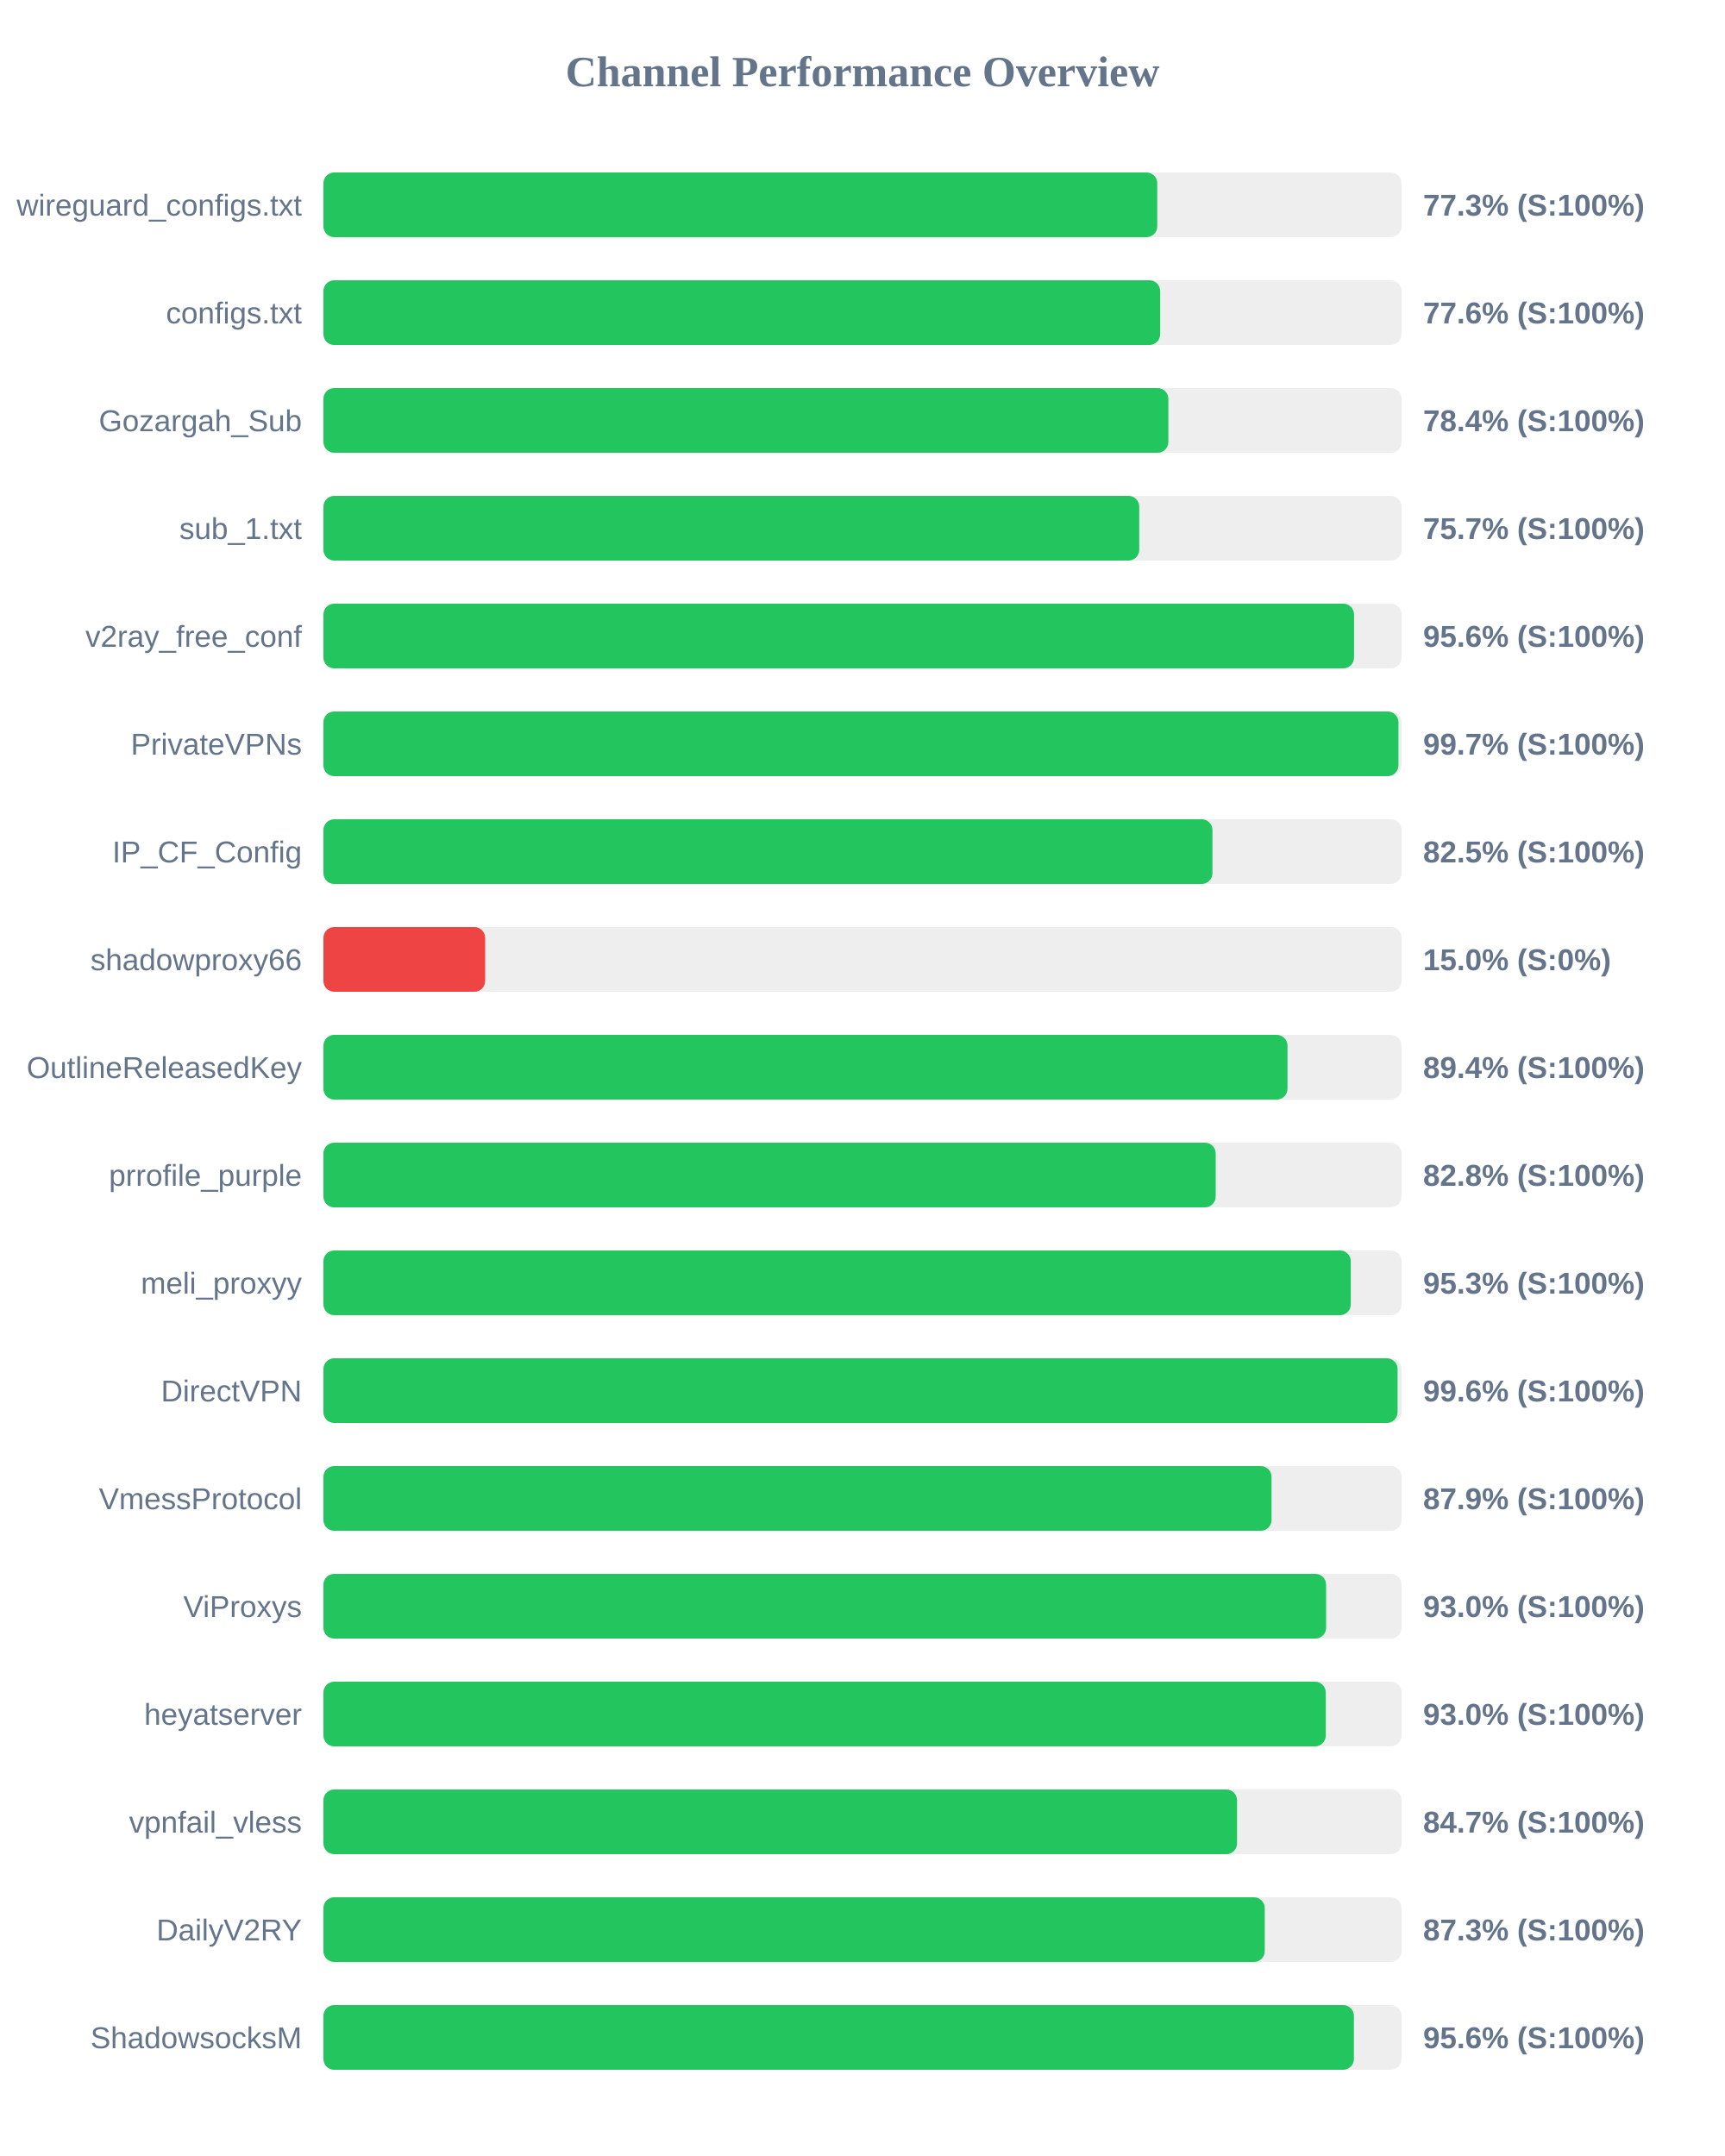
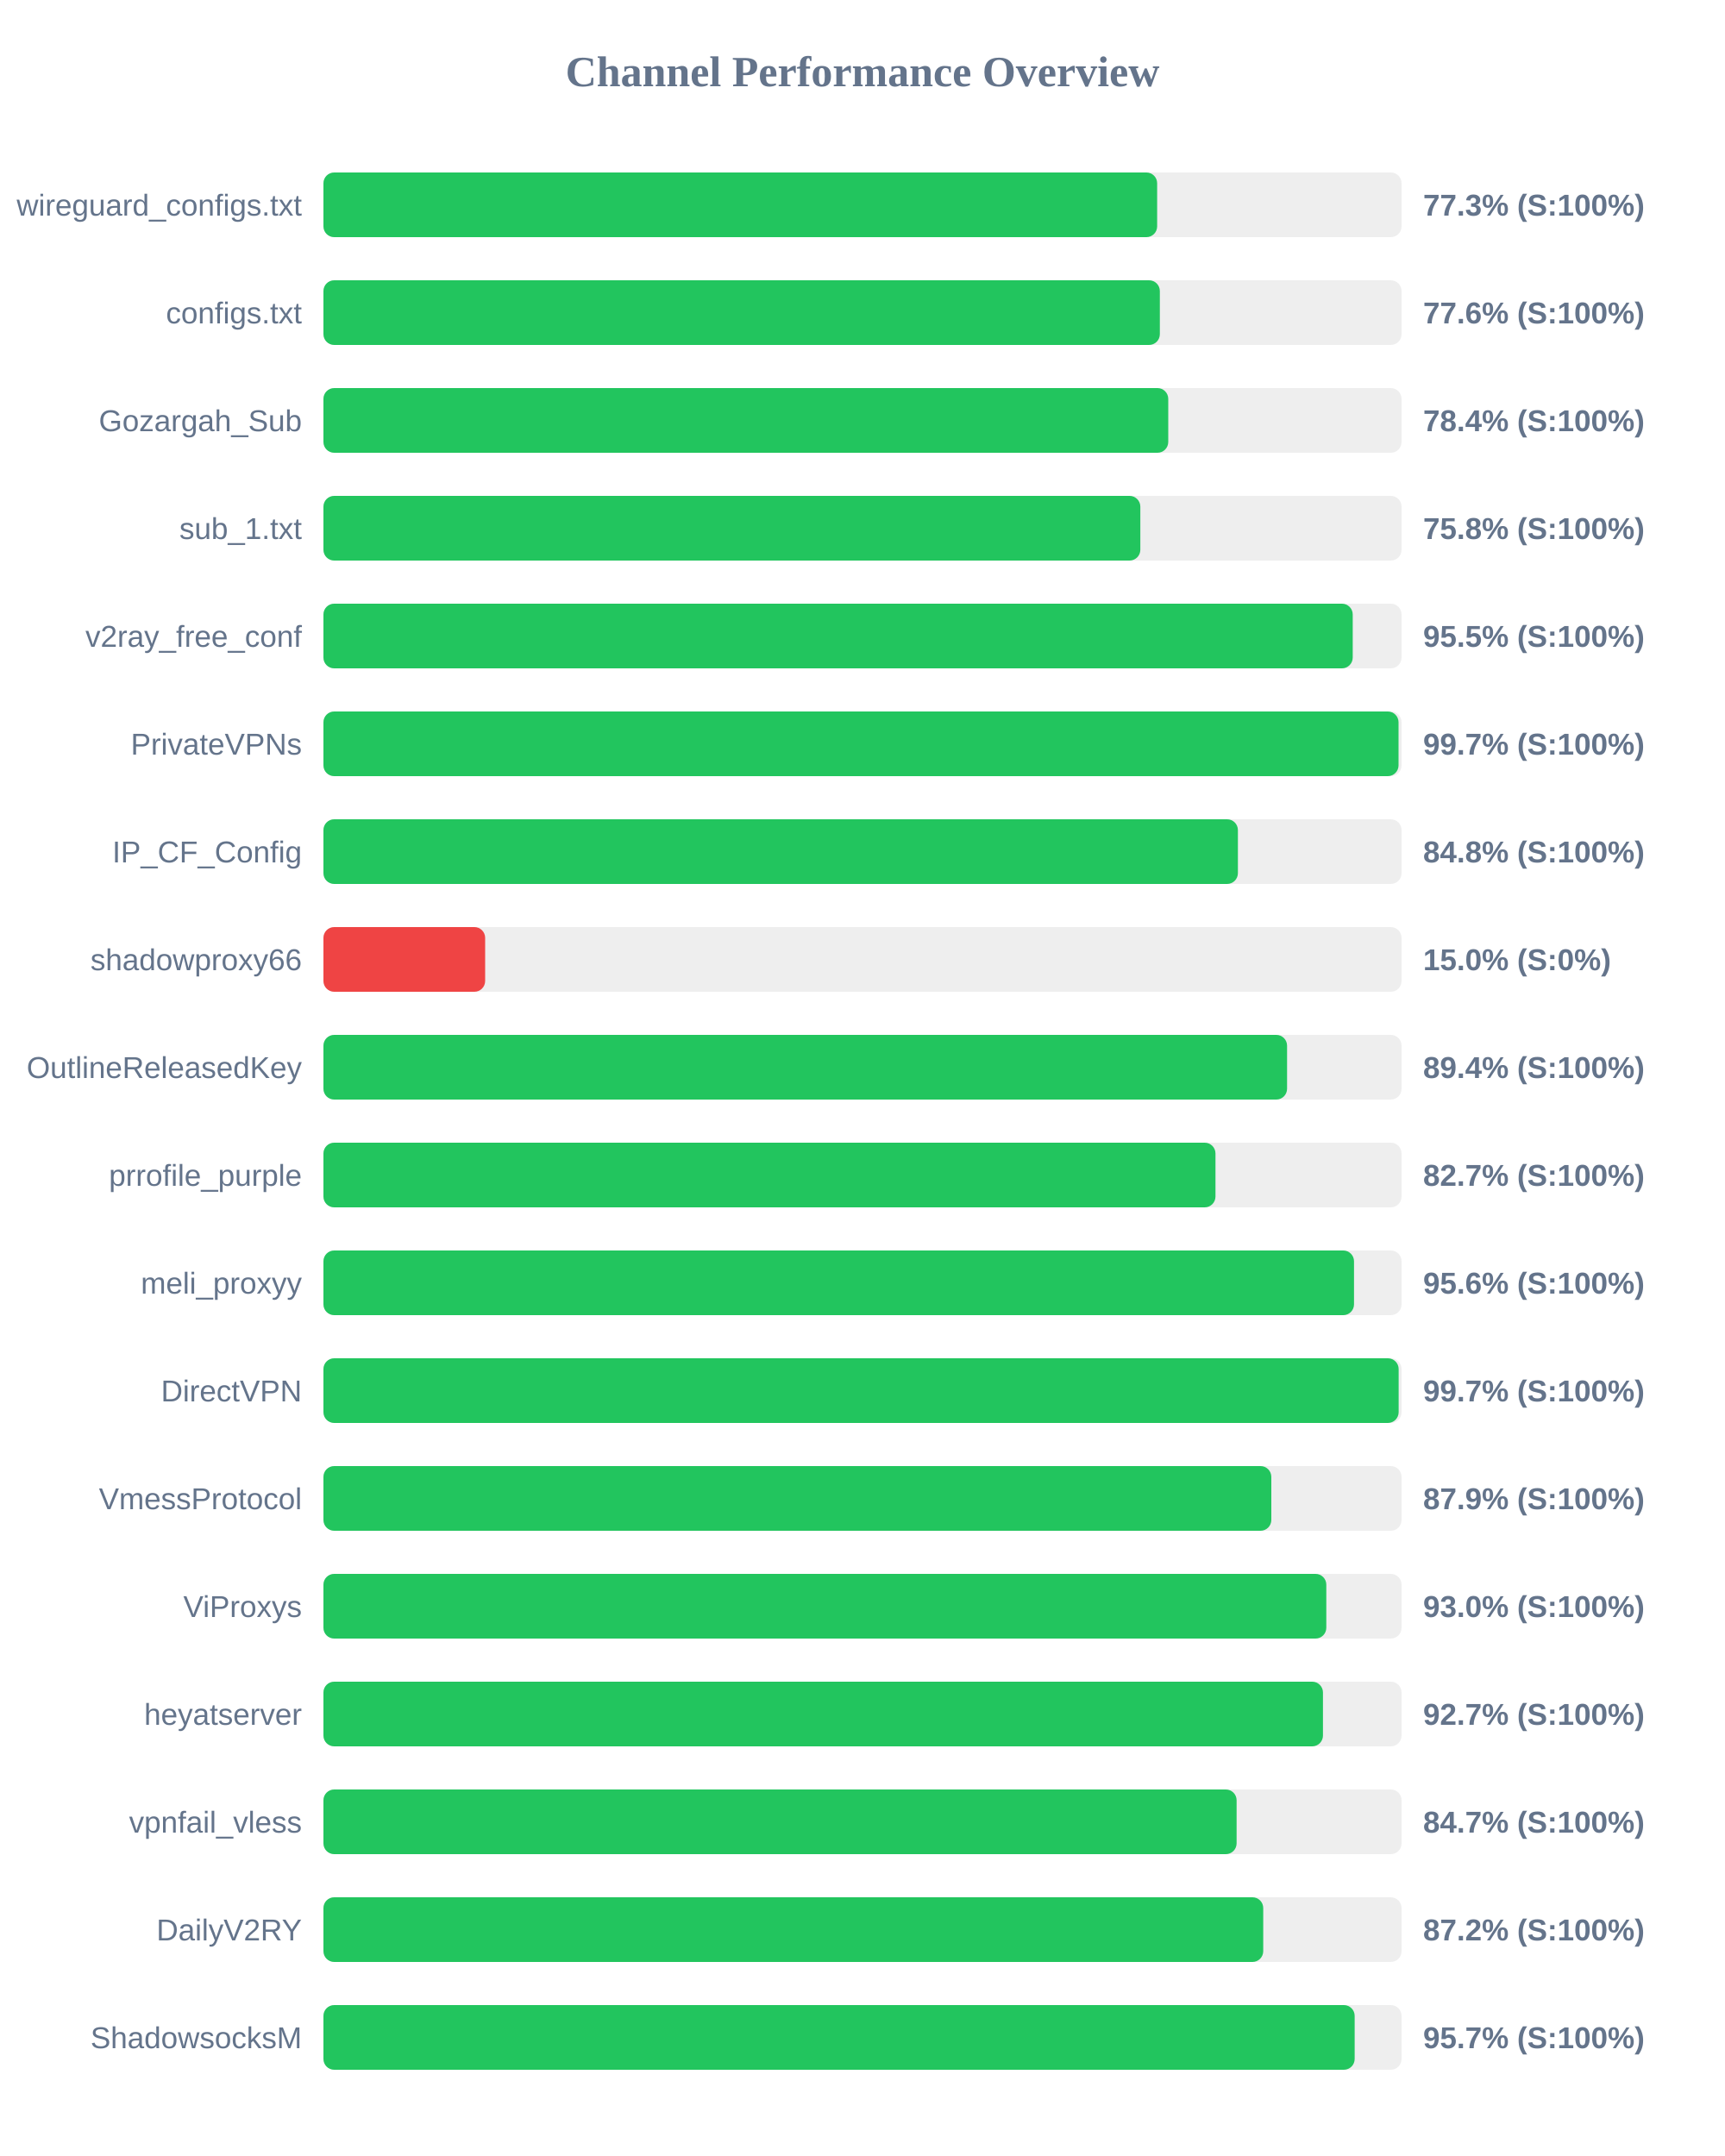
<svg xmlns="http://www.w3.org/2000/svg" width="800" height="1000" version="1.1">
  <style>
        .row { font: 14px Arial; fill: #64748b; }
        .score { font: bold 14px Arial; fill: #64748b; }
    </style>
  <text x="400" y="40" text-anchor="middle" font-size="20px" font-weight="bold" fill="#64748b">Channel Performance Overview</text>
  <rect x="150" y="80" width="500" height="30" fill="#eee" rx="5" />
-   <rect x="150" y="80" width="386.7" height="30" fill="#22c55e" rx="5" />
+   <rect x="150" y="80" width="386.65" height="30" fill="#22c55e" rx="5" />
  <text x="140" y="100" text-anchor="end" class="row">wireguard_configs.txt</text>
  <text x="660" y="100" text-anchor="start" class="score">77.3% (S:100%)</text>
  <rect x="150" y="130" width="500" height="30" fill="#eee" rx="5" />
-   <rect x="150" y="130" width="388.05" height="30" fill="#22c55e" rx="5" />
+   <rect x="150" y="130" width="387.9" height="30" fill="#22c55e" rx="5" />
  <text x="140" y="150" text-anchor="end" class="row">configs.txt</text>
  <text x="660" y="150" text-anchor="start" class="score">77.6% (S:100%)</text>
  <rect x="150" y="180" width="500" height="30" fill="#eee" rx="5" />
-   <rect x="150" y="180" width="391.85" height="30" fill="#22c55e" rx="5" />
+   <rect x="150" y="180" width="391.8" height="30" fill="#22c55e" rx="5" />
  <text x="140" y="200" text-anchor="end" class="row">Gozargah_Sub</text>
  <text x="660" y="200" text-anchor="start" class="score">78.4% (S:100%)</text>
  <rect x="150" y="230" width="500" height="30" fill="#eee" rx="5" />
-   <rect x="150" y="230" width="378.35" height="30" fill="#22c55e" rx="5" />
+   <rect x="150" y="230" width="378.85" height="30" fill="#22c55e" rx="5" />
  <text x="140" y="250" text-anchor="end" class="row">sub_1.txt</text>
-   <text x="660" y="250" text-anchor="start" class="score">75.7% (S:100%)</text>
+   <text x="660" y="250" text-anchor="start" class="score">75.8% (S:100%)</text>
  <rect x="150" y="280" width="500" height="30" fill="#eee" rx="5" />
-   <rect x="150" y="280" width="477.95" height="30" fill="#22c55e" rx="5" />
+   <rect x="150" y="280" width="477.35" height="30" fill="#22c55e" rx="5" />
  <text x="140" y="300" text-anchor="end" class="row">v2ray_free_conf</text>
-   <text x="660" y="300" text-anchor="start" class="score">95.6% (S:100%)</text>
+   <text x="660" y="300" text-anchor="start" class="score">95.5% (S:100%)</text>
  <rect x="150" y="330" width="500" height="30" fill="#eee" rx="5" />
-   <rect x="150" y="330" width="498.55" height="30" fill="#22c55e" rx="5" />
+   <rect x="150" y="330" width="498.6" height="30" fill="#22c55e" rx="5" />
  <text x="140" y="350" text-anchor="end" class="row">PrivateVPNs</text>
  <text x="660" y="350" text-anchor="start" class="score">99.7% (S:100%)</text>
  <rect x="150" y="380" width="500" height="30" fill="#eee" rx="5" />
-   <rect x="150" y="380" width="412.3" height="30" fill="#22c55e" rx="5" />
+   <rect x="150" y="380" width="424.1" height="30" fill="#22c55e" rx="5" />
  <text x="140" y="400" text-anchor="end" class="row">IP_CF_Config</text>
-   <text x="660" y="400" text-anchor="start" class="score">82.5% (S:100%)</text>
+   <text x="660" y="400" text-anchor="start" class="score">84.8% (S:100%)</text>
  <rect x="150" y="430" width="500" height="30" fill="#eee" rx="5" />
  <rect x="150" y="430" width="75.0" height="30" fill="#ef4444" rx="5" />
  <text x="140" y="450" text-anchor="end" class="row">shadowproxy66</text>
  <text x="660" y="450" text-anchor="start" class="score">15.0% (S:0%)</text>
  <rect x="150" y="480" width="500" height="30" fill="#eee" rx="5" />
-   <rect x="150" y="480" width="447.1" height="30" fill="#22c55e" rx="5" />
+   <rect x="150" y="480" width="446.9" height="30" fill="#22c55e" rx="5" />
  <text x="140" y="500" text-anchor="end" class="row">OutlineReleasedKey</text>
  <text x="660" y="500" text-anchor="start" class="score">89.4% (S:100%)</text>
  <rect x="150" y="530" width="500" height="30" fill="#eee" rx="5" />
-   <rect x="150" y="530" width="413.8" height="30" fill="#22c55e" rx="5" />
+   <rect x="150" y="530" width="413.7" height="30" fill="#22c55e" rx="5" />
  <text x="140" y="550" text-anchor="end" class="row">prrofile_purple</text>
-   <text x="660" y="550" text-anchor="start" class="score">82.8% (S:100%)</text>
+   <text x="660" y="550" text-anchor="start" class="score">82.7% (S:100%)</text>
  <rect x="150" y="580" width="500" height="30" fill="#eee" rx="5" />
-   <rect x="150" y="580" width="476.45" height="30" fill="#22c55e" rx="5" />
+   <rect x="150" y="580" width="477.95" height="30" fill="#22c55e" rx="5" />
  <text x="140" y="600" text-anchor="end" class="row">meli_proxyy</text>
-   <text x="660" y="600" text-anchor="start" class="score">95.3% (S:100%)</text>
+   <text x="660" y="600" text-anchor="start" class="score">95.6% (S:100%)</text>
  <rect x="150" y="630" width="500" height="30" fill="#eee" rx="5" />
-   <rect x="150" y="630" width="498.15" height="30" fill="#22c55e" rx="5" />
+   <rect x="150" y="630" width="498.65" height="30" fill="#22c55e" rx="5" />
  <text x="140" y="650" text-anchor="end" class="row">DirectVPN</text>
-   <text x="660" y="650" text-anchor="start" class="score">99.6% (S:100%)</text>
+   <text x="660" y="650" text-anchor="start" class="score">99.7% (S:100%)</text>
  <rect x="150" y="680" width="500" height="30" fill="#eee" rx="5" />
-   <rect x="150" y="680" width="439.7" height="30" fill="#22c55e" rx="5" />
+   <rect x="150" y="680" width="439.6" height="30" fill="#22c55e" rx="5" />
  <text x="140" y="700" text-anchor="end" class="row">VmessProtocol</text>
  <text x="660" y="700" text-anchor="start" class="score">87.9% (S:100%)</text>
  <rect x="150" y="730" width="500" height="30" fill="#eee" rx="5" />
-   <rect x="150" y="730" width="465.0" height="30" fill="#22c55e" rx="5" />
+   <rect x="150" y="730" width="465.1" height="30" fill="#22c55e" rx="5" />
  <text x="140" y="750" text-anchor="end" class="row">ViProxys</text>
  <text x="660" y="750" text-anchor="start" class="score">93.0% (S:100%)</text>
  <rect x="150" y="780" width="500" height="30" fill="#eee" rx="5" />
-   <rect x="150" y="780" width="464.85" height="30" fill="#22c55e" rx="5" />
+   <rect x="150" y="780" width="463.55" height="30" fill="#22c55e" rx="5" />
  <text x="140" y="800" text-anchor="end" class="row">heyatserver</text>
-   <text x="660" y="800" text-anchor="start" class="score">93.0% (S:100%)</text>
+   <text x="660" y="800" text-anchor="start" class="score">92.7% (S:100%)</text>
  <rect x="150" y="830" width="500" height="30" fill="#eee" rx="5" />
-   <rect x="150" y="830" width="423.7" height="30" fill="#22c55e" rx="5" />
+   <rect x="150" y="830" width="423.5" height="30" fill="#22c55e" rx="5" />
  <text x="140" y="850" text-anchor="end" class="row">vpnfail_vless</text>
  <text x="660" y="850" text-anchor="start" class="score">84.7% (S:100%)</text>
  <rect x="150" y="880" width="500" height="30" fill="#eee" rx="5" />
-   <rect x="150" y="880" width="436.55" height="30" fill="#22c55e" rx="5" />
+   <rect x="150" y="880" width="435.85" height="30" fill="#22c55e" rx="5" />
  <text x="140" y="900" text-anchor="end" class="row">DailyV2RY</text>
-   <text x="660" y="900" text-anchor="start" class="score">87.3% (S:100%)</text>
+   <text x="660" y="900" text-anchor="start" class="score">87.2% (S:100%)</text>
  <rect x="150" y="930" width="500" height="30" fill="#eee" rx="5" />
-   <rect x="150" y="930" width="477.9" height="30" fill="#22c55e" rx="5" />
+   <rect x="150" y="930" width="478.25" height="30" fill="#22c55e" rx="5" />
  <text x="140" y="950" text-anchor="end" class="row">ShadowsocksM</text>
-   <text x="660" y="950" text-anchor="start" class="score">95.6% (S:100%)</text>
+   <text x="660" y="950" text-anchor="start" class="score">95.7% (S:100%)</text>
</svg>
